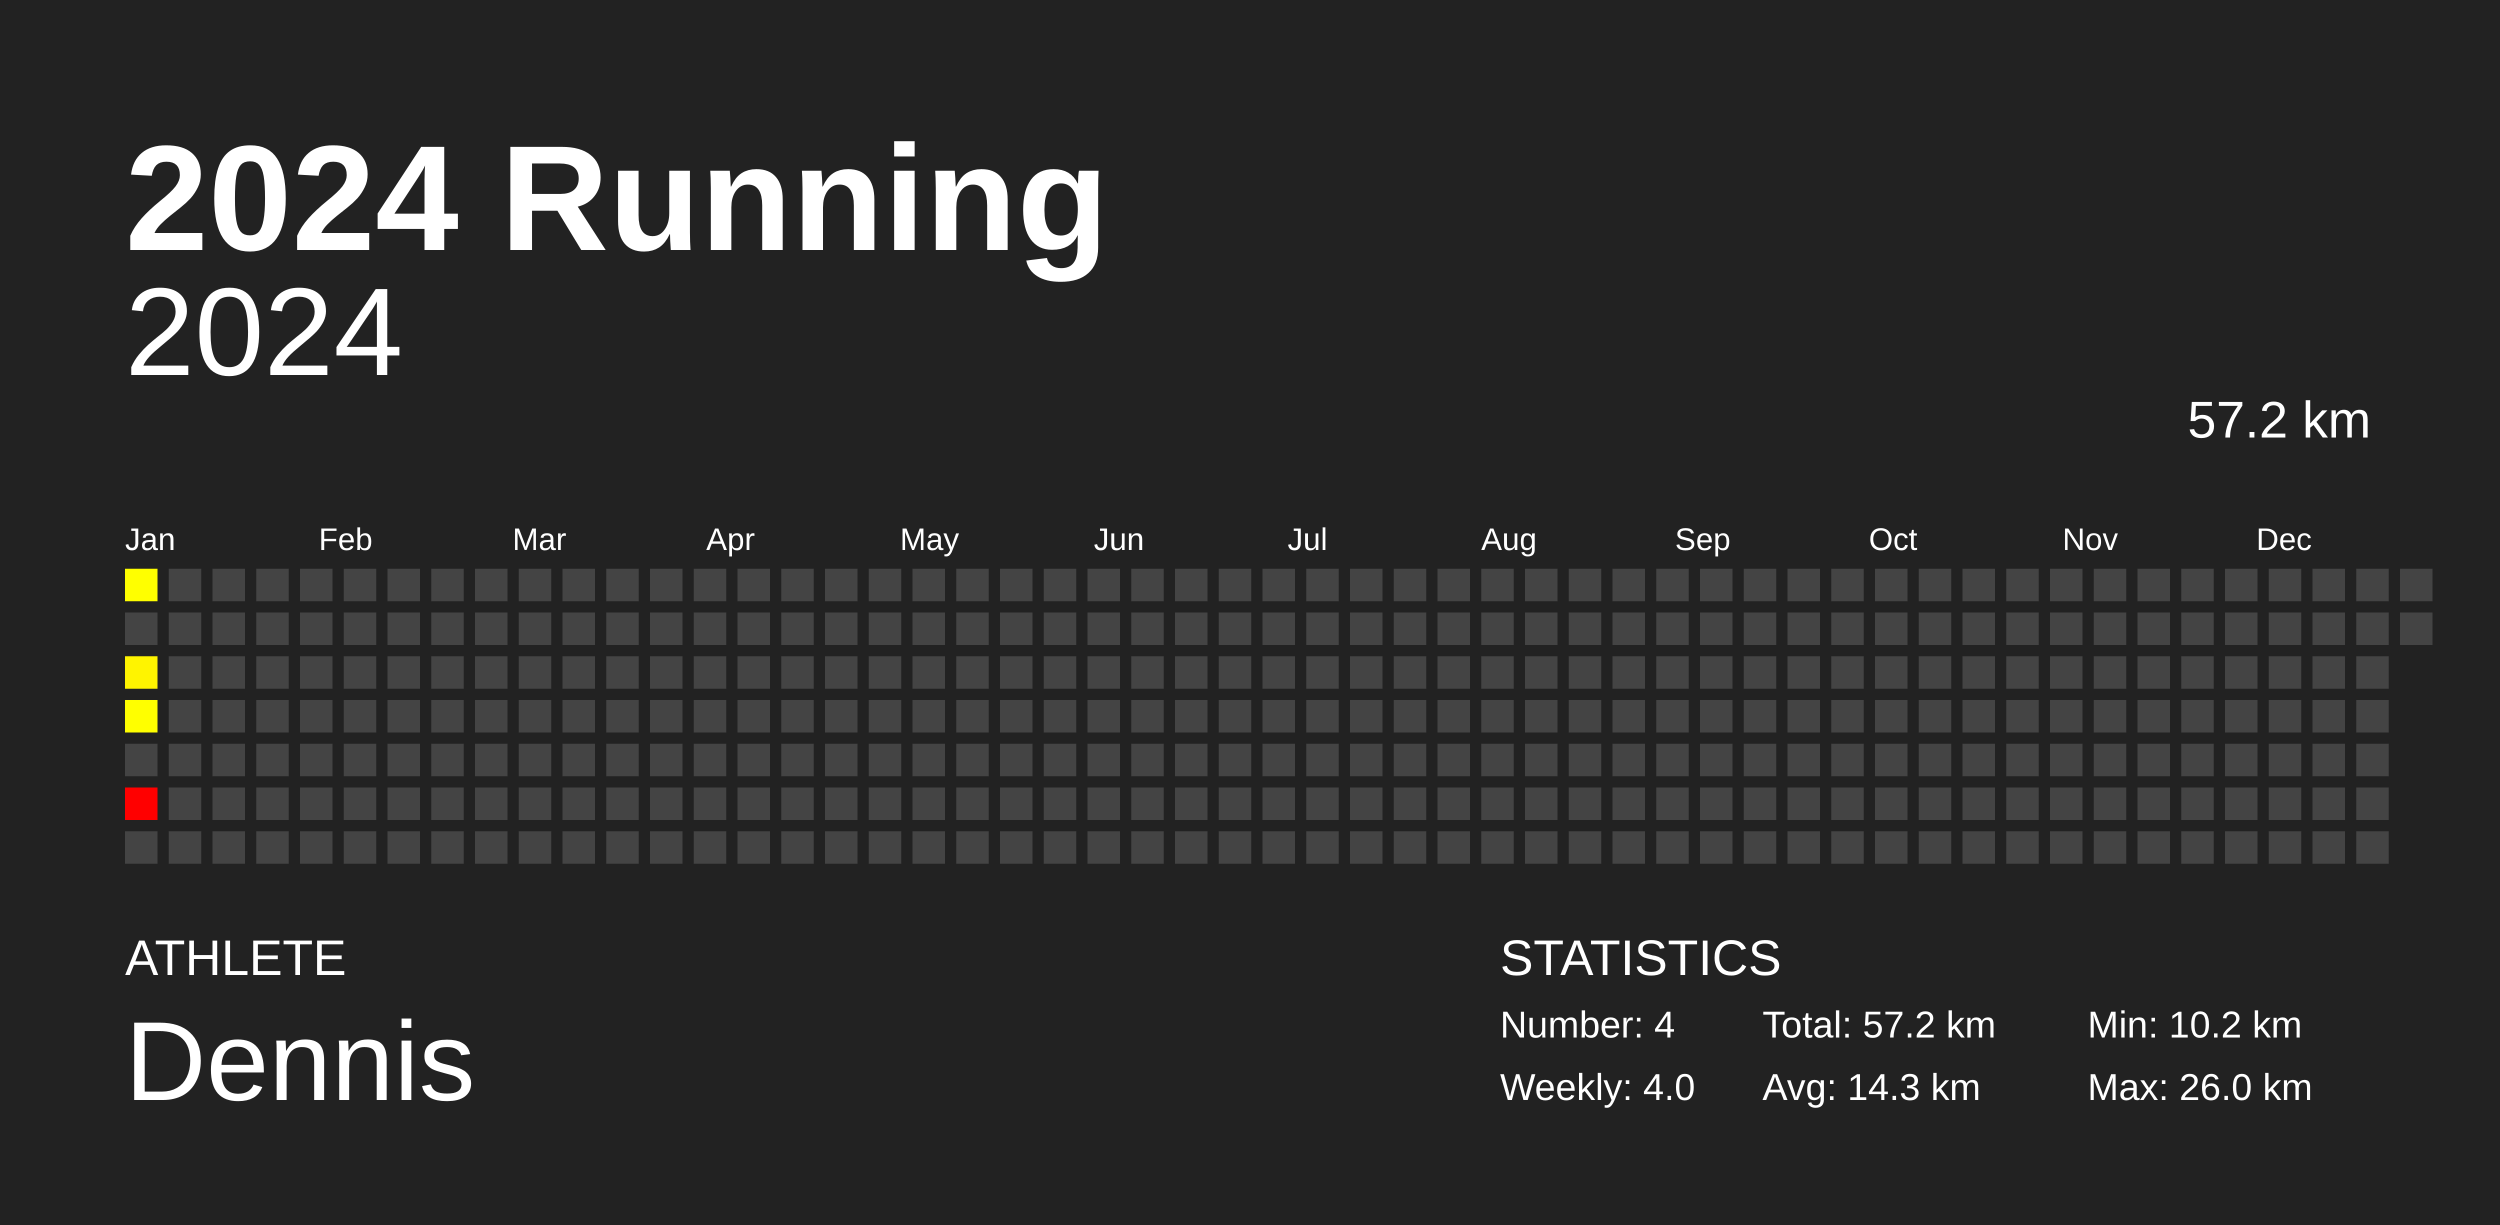
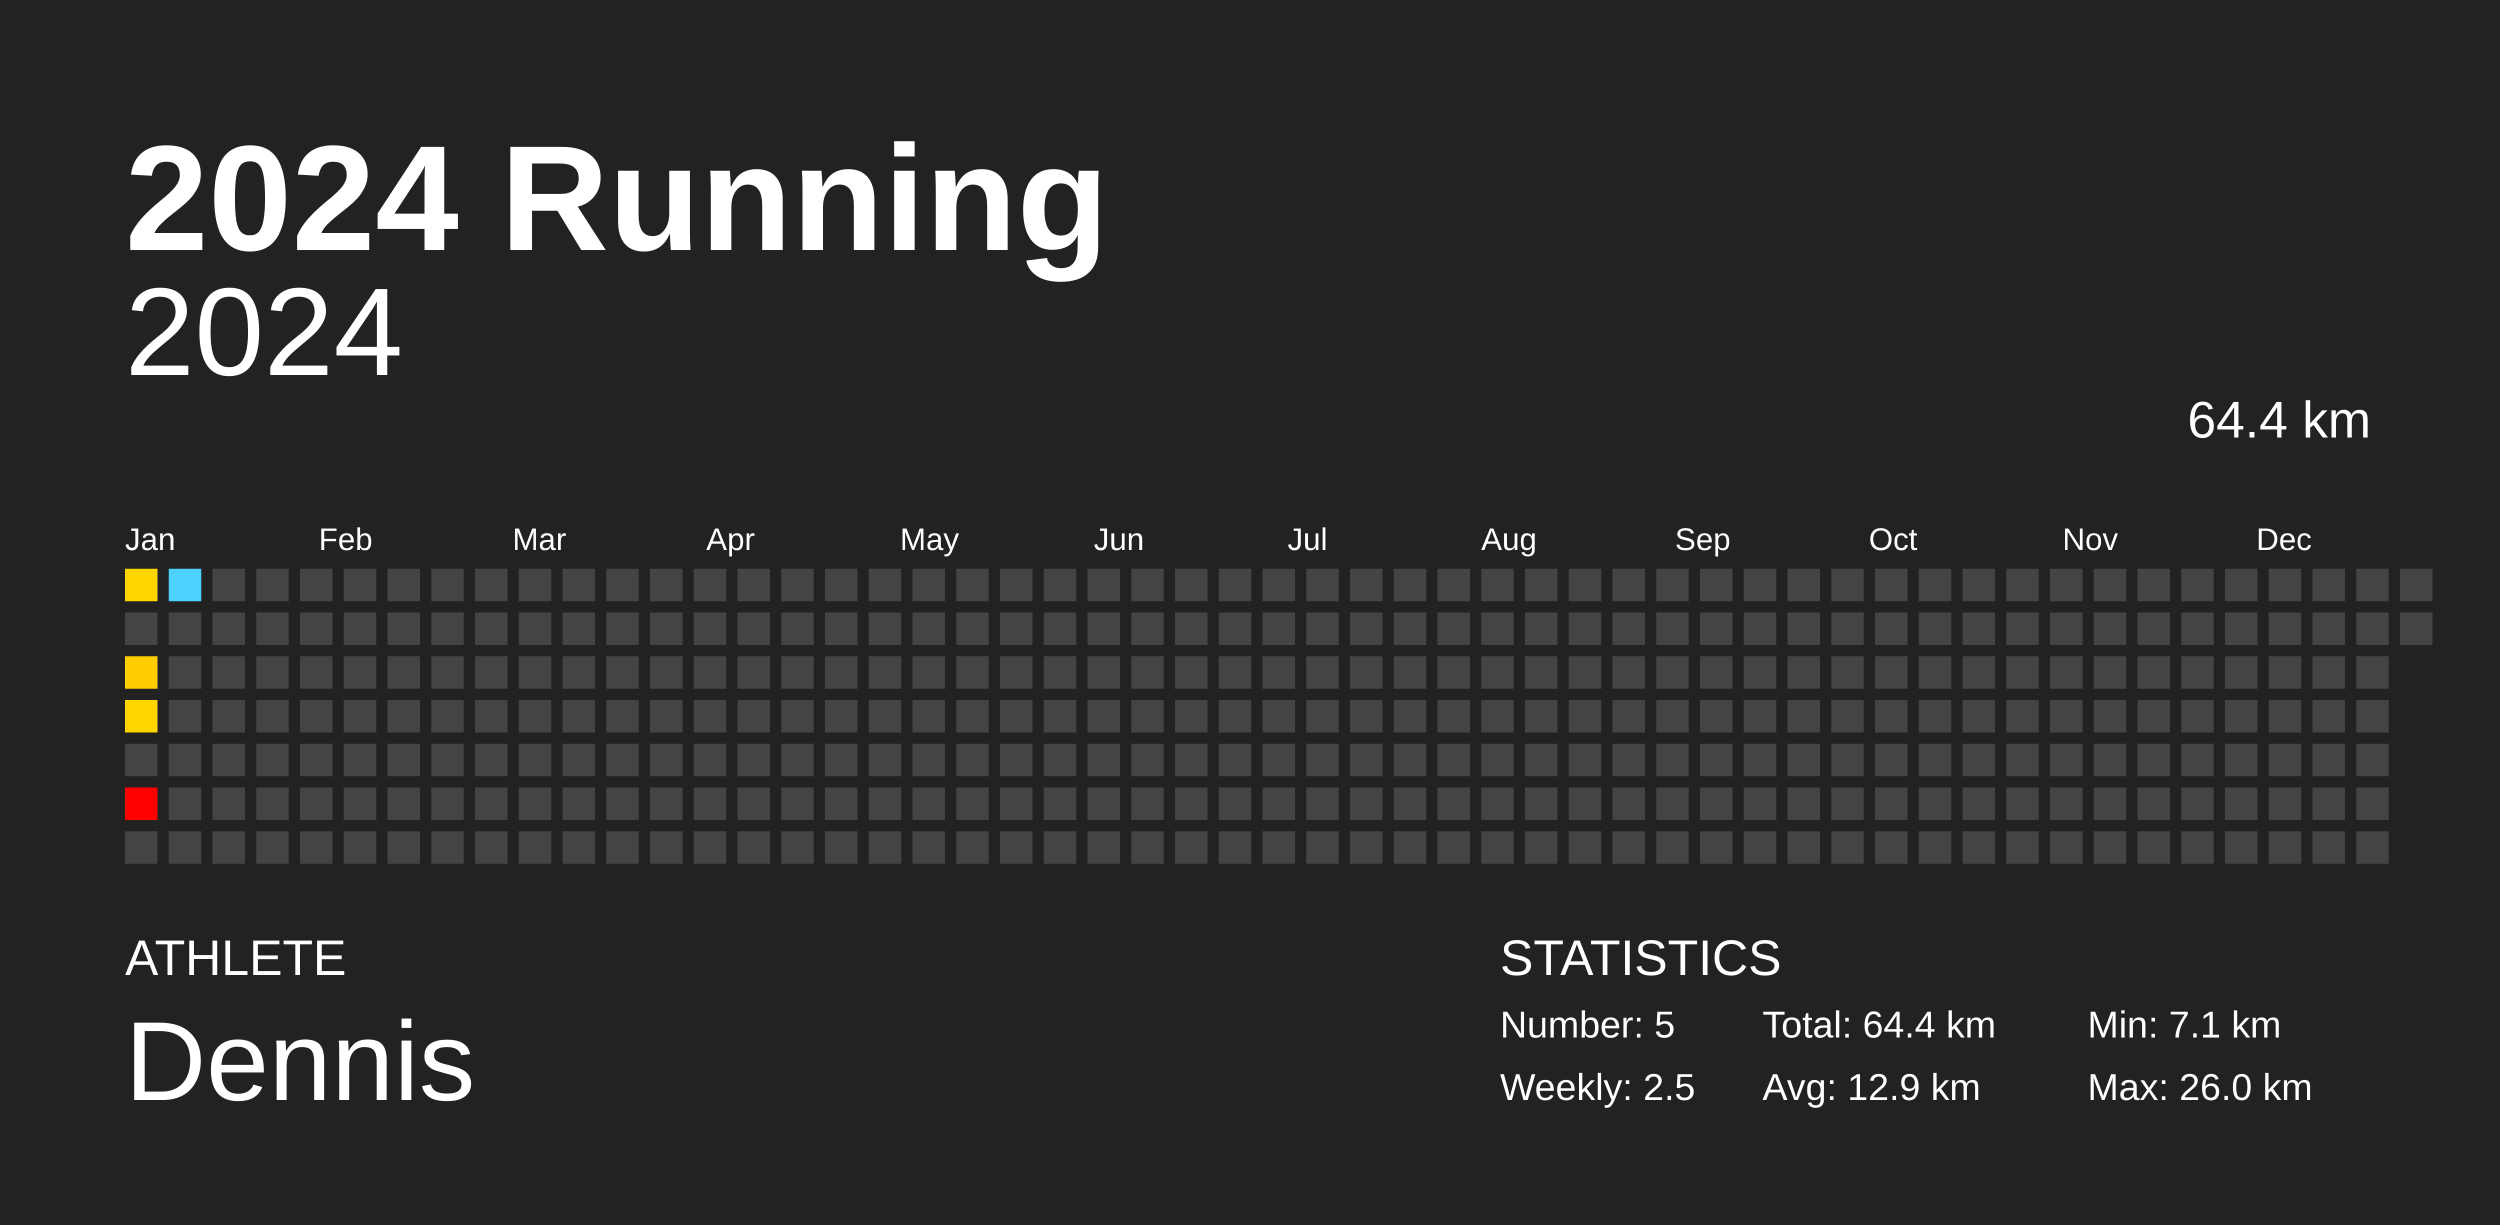
<svg xmlns="http://www.w3.org/2000/svg" baseProfile="full" height="98mm" version="1.1" viewBox="0,0,200,98" width="200mm">
  <defs />
  <rect fill="#222222" height="98" width="200" x="0" y="0" />
  <text fill="#FFFFFF" style="font-size:12px; font-family:Arial; font-weight:bold;" x="10" y="20">2024 Running</text>
  <text fill="#FFFFFF" style="font-size:4px; font-family:Arial" x="10" y="78">ATHLETE</text>
  <text fill="#FFFFFF" style="font-size:9px; font-family:Arial" x="10" y="88">Dennis</text>
  <text fill="#FFFFFF" style="font-size:4px; font-family:Arial" x="120" y="78">STATISTICS</text>
-   <text fill="#FFFFFF" style="font-size:3px; font-family:Arial" x="120" y="83">Number: 4</text>
-   <text fill="#FFFFFF" style="font-size:3px; font-family:Arial" x="120" y="88">Weekly: 4.0</text>
-   <text fill="#FFFFFF" style="font-size:3px; font-family:Arial" x="141" y="83">Total: 57.2 km</text>
-   <text fill="#FFFFFF" style="font-size:3px; font-family:Arial" x="141" y="88">Avg: 14.3 km</text>
-   <text fill="#FFFFFF" style="font-size:3px; font-family:Arial" x="167" y="83">Min: 10.2 km</text>
+   <text fill="#FFFFFF" style="font-size:3px; font-family:Arial" x="120" y="83">Number: 5</text>
+   <text fill="#FFFFFF" style="font-size:3px; font-family:Arial" x="120" y="88">Weekly: 2.5</text>
+   <text fill="#FFFFFF" style="font-size:3px; font-family:Arial" x="141" y="83">Total: 64.4 km</text>
+   <text fill="#FFFFFF" style="font-size:3px; font-family:Arial" x="141" y="88">Avg: 12.9 km</text>
+   <text fill="#FFFFFF" style="font-size:3px; font-family:Arial" x="167" y="83">Min: 7.1 km</text>
  <text fill="#FFFFFF" style="font-size:3px; font-family:Arial" x="167" y="88">Max: 26.0 km</text>
  <text alignment-baseline="hanging" fill="#FFFFFF" style="font-size:10.0px; font-family:Arial;" x="10" y="30">2024</text>
-   <text alignment-baseline="hanging" fill="#FFFFFF" style="font-size:4.125px; font-family:Arial;" x="175" y="35">57.2 km</text>
+   <text alignment-baseline="hanging" fill="#FFFFFF" style="font-size:4.125px; font-family:Arial;" x="175" y="35">64.4 km</text>
  <text fill="#FFFFFF" style="font-size:2.5px; font-family:Arial" x="10.0" y="44">Jan</text>
  <text fill="#FFFFFF" style="font-size:2.5px; font-family:Arial" x="25.5" y="44">Feb</text>
  <text fill="#FFFFFF" style="font-size:2.5px; font-family:Arial" x="41.0" y="44">Mar</text>
  <text fill="#FFFFFF" style="font-size:2.5px; font-family:Arial" x="56.5" y="44">Apr</text>
  <text fill="#FFFFFF" style="font-size:2.5px; font-family:Arial" x="72.0" y="44">May</text>
  <text fill="#FFFFFF" style="font-size:2.5px; font-family:Arial" x="87.5" y="44">Jun</text>
  <text fill="#FFFFFF" style="font-size:2.5px; font-family:Arial" x="103.0" y="44">Jul</text>
  <text fill="#FFFFFF" style="font-size:2.5px; font-family:Arial" x="118.5" y="44">Aug</text>
  <text fill="#FFFFFF" style="font-size:2.5px; font-family:Arial" x="134.0" y="44">Sep</text>
  <text fill="#FFFFFF" style="font-size:2.5px; font-family:Arial" x="149.5" y="44">Oct</text>
  <text fill="#FFFFFF" style="font-size:2.5px; font-family:Arial" x="165.0" y="44">Nov</text>
  <text fill="#FFFFFF" style="font-size:2.5px; font-family:Arial" x="180.5" y="44">Dec</text>
-   <rect fill="#ffff00" height="2.6" width="2.6" x="10.0" y="45.5" />
+   <rect fill="#ffd600" height="2.6" width="2.6" x="10.0" y="45.5" />
  <rect fill="#444444" height="2.6" width="2.6" x="10.0" y="49.0" />
-   <rect fill="#fff400" height="2.6" width="2.6" x="10.0" y="52.5" />
-   <rect fill="#ffff00" height="2.6" width="2.6" x="10.0" y="56.0" />
+   <rect fill="#ffcd00" height="2.6" width="2.6" x="10.0" y="52.5" />
+   <rect fill="#ffd600" height="2.6" width="2.6" x="10.0" y="56.0" />
  <rect fill="#444444" height="2.6" width="2.6" x="10.0" y="59.5" />
  <rect fill="red" height="2.6" width="2.6" x="10.0" y="63.0" />
  <rect fill="#444444" height="2.6" width="2.6" x="10.0" y="66.5" />
-   <rect fill="#444444" height="2.6" width="2.6" x="13.5" y="45.5" />
+   <rect fill="#4dd2ff" height="2.6" width="2.6" x="13.5" y="45.5" />
  <rect fill="#444444" height="2.6" width="2.6" x="13.5" y="49.0" />
  <rect fill="#444444" height="2.6" width="2.6" x="13.5" y="52.5" />
  <rect fill="#444444" height="2.6" width="2.6" x="13.5" y="56.0" />
  <rect fill="#444444" height="2.6" width="2.6" x="13.5" y="59.5" />
  <rect fill="#444444" height="2.6" width="2.6" x="13.5" y="63.0" />
  <rect fill="#444444" height="2.6" width="2.6" x="13.5" y="66.5" />
  <rect fill="#444444" height="2.6" width="2.6" x="17.0" y="45.5" />
  <rect fill="#444444" height="2.6" width="2.6" x="17.0" y="49.0" />
  <rect fill="#444444" height="2.6" width="2.6" x="17.0" y="52.5" />
  <rect fill="#444444" height="2.6" width="2.6" x="17.0" y="56.0" />
  <rect fill="#444444" height="2.6" width="2.6" x="17.0" y="59.5" />
  <rect fill="#444444" height="2.6" width="2.6" x="17.0" y="63.0" />
  <rect fill="#444444" height="2.6" width="2.6" x="17.0" y="66.5" />
  <rect fill="#444444" height="2.6" width="2.6" x="20.5" y="45.5" />
  <rect fill="#444444" height="2.6" width="2.6" x="20.5" y="49.0" />
  <rect fill="#444444" height="2.6" width="2.6" x="20.5" y="52.5" />
  <rect fill="#444444" height="2.6" width="2.6" x="20.5" y="56.0" />
  <rect fill="#444444" height="2.6" width="2.6" x="20.5" y="59.5" />
  <rect fill="#444444" height="2.6" width="2.6" x="20.5" y="63.0" />
  <rect fill="#444444" height="2.6" width="2.6" x="20.5" y="66.5" />
  <rect fill="#444444" height="2.6" width="2.6" x="24.0" y="45.5" />
  <rect fill="#444444" height="2.6" width="2.6" x="24.0" y="49.0" />
  <rect fill="#444444" height="2.6" width="2.6" x="24.0" y="52.5" />
  <rect fill="#444444" height="2.6" width="2.6" x="24.0" y="56.0" />
  <rect fill="#444444" height="2.6" width="2.6" x="24.0" y="59.5" />
  <rect fill="#444444" height="2.6" width="2.6" x="24.0" y="63.0" />
  <rect fill="#444444" height="2.6" width="2.6" x="24.0" y="66.5" />
  <rect fill="#444444" height="2.6" width="2.6" x="27.5" y="45.5" />
  <rect fill="#444444" height="2.6" width="2.6" x="27.5" y="49.0" />
  <rect fill="#444444" height="2.6" width="2.6" x="27.5" y="52.5" />
  <rect fill="#444444" height="2.6" width="2.6" x="27.5" y="56.0" />
  <rect fill="#444444" height="2.6" width="2.6" x="27.5" y="59.5" />
  <rect fill="#444444" height="2.6" width="2.6" x="27.5" y="63.0" />
  <rect fill="#444444" height="2.6" width="2.6" x="27.5" y="66.5" />
  <rect fill="#444444" height="2.6" width="2.6" x="31.0" y="45.5" />
  <rect fill="#444444" height="2.6" width="2.6" x="31.0" y="49.0" />
  <rect fill="#444444" height="2.6" width="2.6" x="31.0" y="52.5" />
  <rect fill="#444444" height="2.6" width="2.6" x="31.0" y="56.0" />
  <rect fill="#444444" height="2.6" width="2.6" x="31.0" y="59.5" />
  <rect fill="#444444" height="2.6" width="2.6" x="31.0" y="63.0" />
  <rect fill="#444444" height="2.6" width="2.6" x="31.0" y="66.5" />
  <rect fill="#444444" height="2.6" width="2.6" x="34.5" y="45.5" />
  <rect fill="#444444" height="2.6" width="2.6" x="34.5" y="49.0" />
  <rect fill="#444444" height="2.6" width="2.6" x="34.5" y="52.5" />
  <rect fill="#444444" height="2.6" width="2.6" x="34.5" y="56.0" />
  <rect fill="#444444" height="2.6" width="2.6" x="34.5" y="59.5" />
  <rect fill="#444444" height="2.6" width="2.6" x="34.5" y="63.0" />
  <rect fill="#444444" height="2.6" width="2.6" x="34.5" y="66.5" />
  <rect fill="#444444" height="2.6" width="2.6" x="38.0" y="45.5" />
  <rect fill="#444444" height="2.6" width="2.6" x="38.0" y="49.0" />
  <rect fill="#444444" height="2.6" width="2.6" x="38.0" y="52.5" />
  <rect fill="#444444" height="2.6" width="2.6" x="38.0" y="56.0" />
  <rect fill="#444444" height="2.6" width="2.6" x="38.0" y="59.5" />
  <rect fill="#444444" height="2.6" width="2.6" x="38.0" y="63.0" />
  <rect fill="#444444" height="2.6" width="2.6" x="38.0" y="66.5" />
  <rect fill="#444444" height="2.6" width="2.6" x="41.5" y="45.5" />
  <rect fill="#444444" height="2.6" width="2.6" x="41.5" y="49.0" />
  <rect fill="#444444" height="2.6" width="2.6" x="41.5" y="52.5" />
  <rect fill="#444444" height="2.6" width="2.6" x="41.5" y="56.0" />
  <rect fill="#444444" height="2.6" width="2.6" x="41.5" y="59.5" />
  <rect fill="#444444" height="2.6" width="2.6" x="41.5" y="63.0" />
  <rect fill="#444444" height="2.6" width="2.6" x="41.5" y="66.5" />
  <rect fill="#444444" height="2.6" width="2.6" x="45.0" y="45.5" />
  <rect fill="#444444" height="2.6" width="2.6" x="45.0" y="49.0" />
  <rect fill="#444444" height="2.6" width="2.6" x="45.0" y="52.5" />
  <rect fill="#444444" height="2.6" width="2.6" x="45.0" y="56.0" />
  <rect fill="#444444" height="2.6" width="2.6" x="45.0" y="59.5" />
  <rect fill="#444444" height="2.6" width="2.6" x="45.0" y="63.0" />
  <rect fill="#444444" height="2.6" width="2.6" x="45.0" y="66.5" />
  <rect fill="#444444" height="2.6" width="2.6" x="48.5" y="45.5" />
  <rect fill="#444444" height="2.6" width="2.6" x="48.5" y="49.0" />
  <rect fill="#444444" height="2.6" width="2.6" x="48.5" y="52.5" />
  <rect fill="#444444" height="2.6" width="2.6" x="48.5" y="56.0" />
  <rect fill="#444444" height="2.6" width="2.6" x="48.5" y="59.5" />
  <rect fill="#444444" height="2.6" width="2.6" x="48.5" y="63.0" />
  <rect fill="#444444" height="2.6" width="2.6" x="48.5" y="66.5" />
  <rect fill="#444444" height="2.6" width="2.6" x="52.0" y="45.5" />
  <rect fill="#444444" height="2.6" width="2.6" x="52.0" y="49.0" />
  <rect fill="#444444" height="2.6" width="2.6" x="52.0" y="52.5" />
  <rect fill="#444444" height="2.6" width="2.6" x="52.0" y="56.0" />
  <rect fill="#444444" height="2.6" width="2.6" x="52.0" y="59.5" />
  <rect fill="#444444" height="2.6" width="2.6" x="52.0" y="63.0" />
  <rect fill="#444444" height="2.6" width="2.6" x="52.0" y="66.5" />
  <rect fill="#444444" height="2.6" width="2.6" x="55.5" y="45.5" />
  <rect fill="#444444" height="2.6" width="2.6" x="55.5" y="49.0" />
  <rect fill="#444444" height="2.6" width="2.6" x="55.5" y="52.5" />
  <rect fill="#444444" height="2.6" width="2.6" x="55.5" y="56.0" />
  <rect fill="#444444" height="2.6" width="2.6" x="55.5" y="59.5" />
  <rect fill="#444444" height="2.6" width="2.6" x="55.5" y="63.0" />
  <rect fill="#444444" height="2.6" width="2.6" x="55.5" y="66.5" />
  <rect fill="#444444" height="2.6" width="2.6" x="59.0" y="45.5" />
  <rect fill="#444444" height="2.6" width="2.6" x="59.0" y="49.0" />
  <rect fill="#444444" height="2.6" width="2.6" x="59.0" y="52.5" />
  <rect fill="#444444" height="2.6" width="2.6" x="59.0" y="56.0" />
  <rect fill="#444444" height="2.6" width="2.6" x="59.0" y="59.5" />
  <rect fill="#444444" height="2.6" width="2.6" x="59.0" y="63.0" />
  <rect fill="#444444" height="2.6" width="2.6" x="59.0" y="66.5" />
  <rect fill="#444444" height="2.6" width="2.6" x="62.5" y="45.5" />
  <rect fill="#444444" height="2.6" width="2.6" x="62.5" y="49.0" />
  <rect fill="#444444" height="2.6" width="2.6" x="62.5" y="52.5" />
  <rect fill="#444444" height="2.6" width="2.6" x="62.5" y="56.0" />
  <rect fill="#444444" height="2.6" width="2.6" x="62.5" y="59.5" />
  <rect fill="#444444" height="2.6" width="2.6" x="62.5" y="63.0" />
  <rect fill="#444444" height="2.6" width="2.6" x="62.5" y="66.5" />
  <rect fill="#444444" height="2.6" width="2.6" x="66.0" y="45.5" />
  <rect fill="#444444" height="2.6" width="2.6" x="66.0" y="49.0" />
  <rect fill="#444444" height="2.6" width="2.6" x="66.0" y="52.5" />
  <rect fill="#444444" height="2.6" width="2.6" x="66.0" y="56.0" />
  <rect fill="#444444" height="2.6" width="2.6" x="66.0" y="59.5" />
  <rect fill="#444444" height="2.6" width="2.6" x="66.0" y="63.0" />
  <rect fill="#444444" height="2.6" width="2.6" x="66.0" y="66.5" />
  <rect fill="#444444" height="2.6" width="2.6" x="69.5" y="45.5" />
  <rect fill="#444444" height="2.6" width="2.6" x="69.5" y="49.0" />
  <rect fill="#444444" height="2.6" width="2.6" x="69.5" y="52.5" />
  <rect fill="#444444" height="2.6" width="2.6" x="69.5" y="56.0" />
  <rect fill="#444444" height="2.6" width="2.6" x="69.5" y="59.5" />
  <rect fill="#444444" height="2.6" width="2.6" x="69.5" y="63.0" />
  <rect fill="#444444" height="2.6" width="2.6" x="69.5" y="66.5" />
  <rect fill="#444444" height="2.6" width="2.6" x="73.0" y="45.5" />
  <rect fill="#444444" height="2.6" width="2.6" x="73.0" y="49.0" />
  <rect fill="#444444" height="2.6" width="2.6" x="73.0" y="52.5" />
  <rect fill="#444444" height="2.6" width="2.6" x="73.0" y="56.0" />
  <rect fill="#444444" height="2.6" width="2.6" x="73.0" y="59.5" />
  <rect fill="#444444" height="2.6" width="2.6" x="73.0" y="63.0" />
  <rect fill="#444444" height="2.6" width="2.6" x="73.0" y="66.5" />
  <rect fill="#444444" height="2.6" width="2.6" x="76.5" y="45.5" />
  <rect fill="#444444" height="2.6" width="2.6" x="76.5" y="49.0" />
  <rect fill="#444444" height="2.6" width="2.6" x="76.5" y="52.5" />
  <rect fill="#444444" height="2.6" width="2.6" x="76.5" y="56.0" />
  <rect fill="#444444" height="2.6" width="2.6" x="76.5" y="59.5" />
  <rect fill="#444444" height="2.6" width="2.6" x="76.5" y="63.0" />
  <rect fill="#444444" height="2.6" width="2.6" x="76.5" y="66.5" />
  <rect fill="#444444" height="2.6" width="2.6" x="80.0" y="45.5" />
  <rect fill="#444444" height="2.6" width="2.6" x="80.0" y="49.0" />
  <rect fill="#444444" height="2.6" width="2.6" x="80.0" y="52.5" />
  <rect fill="#444444" height="2.6" width="2.6" x="80.0" y="56.0" />
  <rect fill="#444444" height="2.6" width="2.6" x="80.0" y="59.5" />
  <rect fill="#444444" height="2.6" width="2.6" x="80.0" y="63.0" />
  <rect fill="#444444" height="2.6" width="2.6" x="80.0" y="66.5" />
  <rect fill="#444444" height="2.6" width="2.6" x="83.5" y="45.5" />
  <rect fill="#444444" height="2.6" width="2.6" x="83.5" y="49.0" />
  <rect fill="#444444" height="2.6" width="2.6" x="83.5" y="52.5" />
  <rect fill="#444444" height="2.6" width="2.6" x="83.5" y="56.0" />
  <rect fill="#444444" height="2.6" width="2.6" x="83.5" y="59.5" />
  <rect fill="#444444" height="2.6" width="2.6" x="83.5" y="63.0" />
  <rect fill="#444444" height="2.6" width="2.6" x="83.5" y="66.5" />
  <rect fill="#444444" height="2.6" width="2.6" x="87.0" y="45.5" />
  <rect fill="#444444" height="2.6" width="2.6" x="87.0" y="49.0" />
  <rect fill="#444444" height="2.6" width="2.6" x="87.0" y="52.5" />
  <rect fill="#444444" height="2.6" width="2.6" x="87.0" y="56.0" />
  <rect fill="#444444" height="2.6" width="2.6" x="87.0" y="59.5" />
  <rect fill="#444444" height="2.6" width="2.6" x="87.0" y="63.0" />
  <rect fill="#444444" height="2.6" width="2.6" x="87.0" y="66.5" />
  <rect fill="#444444" height="2.6" width="2.6" x="90.5" y="45.5" />
  <rect fill="#444444" height="2.6" width="2.6" x="90.5" y="49.0" />
  <rect fill="#444444" height="2.6" width="2.6" x="90.5" y="52.5" />
  <rect fill="#444444" height="2.6" width="2.6" x="90.5" y="56.0" />
  <rect fill="#444444" height="2.6" width="2.6" x="90.5" y="59.5" />
  <rect fill="#444444" height="2.6" width="2.6" x="90.5" y="63.0" />
  <rect fill="#444444" height="2.6" width="2.6" x="90.5" y="66.5" />
  <rect fill="#444444" height="2.6" width="2.6" x="94.0" y="45.5" />
  <rect fill="#444444" height="2.6" width="2.6" x="94.0" y="49.0" />
  <rect fill="#444444" height="2.6" width="2.6" x="94.0" y="52.5" />
  <rect fill="#444444" height="2.6" width="2.6" x="94.0" y="56.0" />
  <rect fill="#444444" height="2.6" width="2.6" x="94.0" y="59.5" />
  <rect fill="#444444" height="2.6" width="2.6" x="94.0" y="63.0" />
  <rect fill="#444444" height="2.6" width="2.6" x="94.0" y="66.5" />
  <rect fill="#444444" height="2.6" width="2.6" x="97.5" y="45.5" />
  <rect fill="#444444" height="2.6" width="2.6" x="97.5" y="49.0" />
  <rect fill="#444444" height="2.6" width="2.6" x="97.5" y="52.5" />
  <rect fill="#444444" height="2.6" width="2.6" x="97.5" y="56.0" />
  <rect fill="#444444" height="2.6" width="2.6" x="97.5" y="59.5" />
  <rect fill="#444444" height="2.6" width="2.6" x="97.5" y="63.0" />
  <rect fill="#444444" height="2.6" width="2.6" x="97.5" y="66.5" />
  <rect fill="#444444" height="2.6" width="2.6" x="101.0" y="45.5" />
  <rect fill="#444444" height="2.6" width="2.6" x="101.0" y="49.0" />
  <rect fill="#444444" height="2.6" width="2.6" x="101.0" y="52.5" />
  <rect fill="#444444" height="2.6" width="2.6" x="101.0" y="56.0" />
  <rect fill="#444444" height="2.6" width="2.6" x="101.0" y="59.5" />
  <rect fill="#444444" height="2.6" width="2.6" x="101.0" y="63.0" />
  <rect fill="#444444" height="2.6" width="2.6" x="101.0" y="66.5" />
  <rect fill="#444444" height="2.6" width="2.6" x="104.5" y="45.5" />
  <rect fill="#444444" height="2.6" width="2.6" x="104.5" y="49.0" />
  <rect fill="#444444" height="2.6" width="2.6" x="104.5" y="52.5" />
  <rect fill="#444444" height="2.6" width="2.6" x="104.5" y="56.0" />
  <rect fill="#444444" height="2.6" width="2.6" x="104.5" y="59.5" />
  <rect fill="#444444" height="2.6" width="2.6" x="104.5" y="63.0" />
  <rect fill="#444444" height="2.6" width="2.6" x="104.5" y="66.5" />
  <rect fill="#444444" height="2.6" width="2.6" x="108.0" y="45.5" />
  <rect fill="#444444" height="2.6" width="2.6" x="108.0" y="49.0" />
  <rect fill="#444444" height="2.6" width="2.6" x="108.0" y="52.5" />
  <rect fill="#444444" height="2.6" width="2.6" x="108.0" y="56.0" />
  <rect fill="#444444" height="2.6" width="2.6" x="108.0" y="59.5" />
  <rect fill="#444444" height="2.6" width="2.6" x="108.0" y="63.0" />
  <rect fill="#444444" height="2.6" width="2.6" x="108.0" y="66.5" />
  <rect fill="#444444" height="2.6" width="2.6" x="111.5" y="45.5" />
  <rect fill="#444444" height="2.6" width="2.6" x="111.5" y="49.0" />
  <rect fill="#444444" height="2.6" width="2.6" x="111.5" y="52.5" />
  <rect fill="#444444" height="2.6" width="2.6" x="111.5" y="56.0" />
  <rect fill="#444444" height="2.6" width="2.6" x="111.5" y="59.5" />
  <rect fill="#444444" height="2.6" width="2.6" x="111.5" y="63.0" />
  <rect fill="#444444" height="2.6" width="2.6" x="111.5" y="66.5" />
  <rect fill="#444444" height="2.6" width="2.6" x="115.0" y="45.5" />
  <rect fill="#444444" height="2.6" width="2.6" x="115.0" y="49.0" />
  <rect fill="#444444" height="2.6" width="2.6" x="115.0" y="52.5" />
  <rect fill="#444444" height="2.6" width="2.6" x="115.0" y="56.0" />
  <rect fill="#444444" height="2.6" width="2.6" x="115.0" y="59.5" />
  <rect fill="#444444" height="2.6" width="2.6" x="115.0" y="63.0" />
  <rect fill="#444444" height="2.6" width="2.6" x="115.0" y="66.5" />
  <rect fill="#444444" height="2.6" width="2.6" x="118.5" y="45.5" />
  <rect fill="#444444" height="2.6" width="2.6" x="118.5" y="49.0" />
  <rect fill="#444444" height="2.6" width="2.6" x="118.5" y="52.5" />
  <rect fill="#444444" height="2.6" width="2.6" x="118.5" y="56.0" />
  <rect fill="#444444" height="2.6" width="2.6" x="118.5" y="59.5" />
  <rect fill="#444444" height="2.6" width="2.6" x="118.5" y="63.0" />
  <rect fill="#444444" height="2.6" width="2.6" x="118.5" y="66.5" />
  <rect fill="#444444" height="2.6" width="2.6" x="122.0" y="45.5" />
  <rect fill="#444444" height="2.6" width="2.6" x="122.0" y="49.0" />
  <rect fill="#444444" height="2.6" width="2.6" x="122.0" y="52.5" />
  <rect fill="#444444" height="2.6" width="2.6" x="122.0" y="56.0" />
  <rect fill="#444444" height="2.6" width="2.6" x="122.0" y="59.5" />
  <rect fill="#444444" height="2.6" width="2.6" x="122.0" y="63.0" />
  <rect fill="#444444" height="2.6" width="2.6" x="122.0" y="66.5" />
  <rect fill="#444444" height="2.6" width="2.6" x="125.5" y="45.5" />
  <rect fill="#444444" height="2.6" width="2.6" x="125.5" y="49.0" />
  <rect fill="#444444" height="2.6" width="2.6" x="125.5" y="52.5" />
  <rect fill="#444444" height="2.6" width="2.6" x="125.5" y="56.0" />
  <rect fill="#444444" height="2.6" width="2.6" x="125.5" y="59.5" />
  <rect fill="#444444" height="2.6" width="2.6" x="125.5" y="63.0" />
  <rect fill="#444444" height="2.6" width="2.6" x="125.5" y="66.5" />
  <rect fill="#444444" height="2.6" width="2.6" x="129.0" y="45.5" />
  <rect fill="#444444" height="2.6" width="2.6" x="129.0" y="49.0" />
  <rect fill="#444444" height="2.6" width="2.6" x="129.0" y="52.5" />
  <rect fill="#444444" height="2.6" width="2.6" x="129.0" y="56.0" />
  <rect fill="#444444" height="2.6" width="2.6" x="129.0" y="59.5" />
  <rect fill="#444444" height="2.6" width="2.6" x="129.0" y="63.0" />
  <rect fill="#444444" height="2.6" width="2.6" x="129.0" y="66.5" />
  <rect fill="#444444" height="2.6" width="2.6" x="132.5" y="45.5" />
  <rect fill="#444444" height="2.6" width="2.6" x="132.5" y="49.0" />
  <rect fill="#444444" height="2.6" width="2.6" x="132.5" y="52.5" />
  <rect fill="#444444" height="2.6" width="2.6" x="132.5" y="56.0" />
  <rect fill="#444444" height="2.6" width="2.6" x="132.5" y="59.5" />
  <rect fill="#444444" height="2.6" width="2.6" x="132.5" y="63.0" />
  <rect fill="#444444" height="2.6" width="2.6" x="132.5" y="66.5" />
  <rect fill="#444444" height="2.6" width="2.6" x="136.0" y="45.5" />
  <rect fill="#444444" height="2.6" width="2.6" x="136.0" y="49.0" />
  <rect fill="#444444" height="2.6" width="2.6" x="136.0" y="52.5" />
  <rect fill="#444444" height="2.6" width="2.6" x="136.0" y="56.0" />
  <rect fill="#444444" height="2.6" width="2.6" x="136.0" y="59.5" />
  <rect fill="#444444" height="2.6" width="2.6" x="136.0" y="63.0" />
  <rect fill="#444444" height="2.6" width="2.6" x="136.0" y="66.5" />
  <rect fill="#444444" height="2.6" width="2.6" x="139.5" y="45.5" />
  <rect fill="#444444" height="2.6" width="2.6" x="139.5" y="49.0" />
  <rect fill="#444444" height="2.6" width="2.6" x="139.5" y="52.5" />
  <rect fill="#444444" height="2.6" width="2.6" x="139.5" y="56.0" />
  <rect fill="#444444" height="2.6" width="2.6" x="139.5" y="59.5" />
  <rect fill="#444444" height="2.6" width="2.6" x="139.5" y="63.0" />
  <rect fill="#444444" height="2.6" width="2.6" x="139.5" y="66.5" />
  <rect fill="#444444" height="2.6" width="2.6" x="143.0" y="45.5" />
  <rect fill="#444444" height="2.6" width="2.6" x="143.0" y="49.0" />
  <rect fill="#444444" height="2.6" width="2.6" x="143.0" y="52.5" />
  <rect fill="#444444" height="2.6" width="2.6" x="143.0" y="56.0" />
  <rect fill="#444444" height="2.6" width="2.6" x="143.0" y="59.5" />
  <rect fill="#444444" height="2.6" width="2.6" x="143.0" y="63.0" />
  <rect fill="#444444" height="2.6" width="2.6" x="143.0" y="66.5" />
  <rect fill="#444444" height="2.6" width="2.6" x="146.5" y="45.5" />
  <rect fill="#444444" height="2.6" width="2.6" x="146.5" y="49.0" />
  <rect fill="#444444" height="2.6" width="2.6" x="146.5" y="52.5" />
  <rect fill="#444444" height="2.6" width="2.6" x="146.5" y="56.0" />
  <rect fill="#444444" height="2.6" width="2.6" x="146.5" y="59.5" />
  <rect fill="#444444" height="2.6" width="2.6" x="146.5" y="63.0" />
  <rect fill="#444444" height="2.6" width="2.6" x="146.5" y="66.5" />
  <rect fill="#444444" height="2.6" width="2.6" x="150.0" y="45.5" />
  <rect fill="#444444" height="2.6" width="2.6" x="150.0" y="49.0" />
  <rect fill="#444444" height="2.6" width="2.6" x="150.0" y="52.5" />
  <rect fill="#444444" height="2.6" width="2.6" x="150.0" y="56.0" />
  <rect fill="#444444" height="2.6" width="2.6" x="150.0" y="59.5" />
  <rect fill="#444444" height="2.6" width="2.6" x="150.0" y="63.0" />
  <rect fill="#444444" height="2.6" width="2.6" x="150.0" y="66.5" />
  <rect fill="#444444" height="2.6" width="2.6" x="153.5" y="45.5" />
  <rect fill="#444444" height="2.6" width="2.6" x="153.5" y="49.0" />
  <rect fill="#444444" height="2.6" width="2.6" x="153.5" y="52.5" />
  <rect fill="#444444" height="2.6" width="2.6" x="153.5" y="56.0" />
  <rect fill="#444444" height="2.6" width="2.6" x="153.5" y="59.5" />
  <rect fill="#444444" height="2.6" width="2.6" x="153.5" y="63.0" />
  <rect fill="#444444" height="2.6" width="2.6" x="153.5" y="66.5" />
  <rect fill="#444444" height="2.6" width="2.6" x="157.0" y="45.5" />
  <rect fill="#444444" height="2.6" width="2.6" x="157.0" y="49.0" />
  <rect fill="#444444" height="2.6" width="2.6" x="157.0" y="52.5" />
  <rect fill="#444444" height="2.6" width="2.6" x="157.0" y="56.0" />
  <rect fill="#444444" height="2.6" width="2.6" x="157.0" y="59.5" />
  <rect fill="#444444" height="2.6" width="2.6" x="157.0" y="63.0" />
  <rect fill="#444444" height="2.6" width="2.6" x="157.0" y="66.5" />
  <rect fill="#444444" height="2.6" width="2.6" x="160.5" y="45.5" />
  <rect fill="#444444" height="2.6" width="2.6" x="160.5" y="49.0" />
  <rect fill="#444444" height="2.6" width="2.6" x="160.5" y="52.5" />
  <rect fill="#444444" height="2.6" width="2.6" x="160.5" y="56.0" />
  <rect fill="#444444" height="2.6" width="2.6" x="160.5" y="59.5" />
  <rect fill="#444444" height="2.6" width="2.6" x="160.5" y="63.0" />
  <rect fill="#444444" height="2.6" width="2.6" x="160.5" y="66.5" />
  <rect fill="#444444" height="2.6" width="2.6" x="164.0" y="45.5" />
  <rect fill="#444444" height="2.6" width="2.6" x="164.0" y="49.0" />
  <rect fill="#444444" height="2.6" width="2.6" x="164.0" y="52.5" />
  <rect fill="#444444" height="2.6" width="2.6" x="164.0" y="56.0" />
  <rect fill="#444444" height="2.6" width="2.6" x="164.0" y="59.5" />
  <rect fill="#444444" height="2.6" width="2.6" x="164.0" y="63.0" />
  <rect fill="#444444" height="2.6" width="2.6" x="164.0" y="66.5" />
  <rect fill="#444444" height="2.6" width="2.6" x="167.5" y="45.5" />
  <rect fill="#444444" height="2.6" width="2.6" x="167.5" y="49.0" />
  <rect fill="#444444" height="2.6" width="2.6" x="167.5" y="52.5" />
  <rect fill="#444444" height="2.6" width="2.6" x="167.5" y="56.0" />
  <rect fill="#444444" height="2.6" width="2.6" x="167.5" y="59.5" />
  <rect fill="#444444" height="2.6" width="2.6" x="167.5" y="63.0" />
  <rect fill="#444444" height="2.6" width="2.6" x="167.5" y="66.5" />
  <rect fill="#444444" height="2.6" width="2.6" x="171.0" y="45.5" />
  <rect fill="#444444" height="2.6" width="2.6" x="171.0" y="49.0" />
  <rect fill="#444444" height="2.6" width="2.6" x="171.0" y="52.5" />
  <rect fill="#444444" height="2.6" width="2.6" x="171.0" y="56.0" />
  <rect fill="#444444" height="2.6" width="2.6" x="171.0" y="59.5" />
  <rect fill="#444444" height="2.6" width="2.6" x="171.0" y="63.0" />
  <rect fill="#444444" height="2.6" width="2.6" x="171.0" y="66.5" />
  <rect fill="#444444" height="2.6" width="2.6" x="174.5" y="45.5" />
  <rect fill="#444444" height="2.6" width="2.6" x="174.5" y="49.0" />
  <rect fill="#444444" height="2.6" width="2.6" x="174.5" y="52.5" />
  <rect fill="#444444" height="2.6" width="2.6" x="174.5" y="56.0" />
  <rect fill="#444444" height="2.6" width="2.6" x="174.5" y="59.5" />
  <rect fill="#444444" height="2.6" width="2.6" x="174.5" y="63.0" />
  <rect fill="#444444" height="2.6" width="2.6" x="174.5" y="66.5" />
  <rect fill="#444444" height="2.6" width="2.6" x="178.0" y="45.5" />
  <rect fill="#444444" height="2.6" width="2.6" x="178.0" y="49.0" />
  <rect fill="#444444" height="2.6" width="2.6" x="178.0" y="52.5" />
  <rect fill="#444444" height="2.6" width="2.6" x="178.0" y="56.0" />
  <rect fill="#444444" height="2.6" width="2.6" x="178.0" y="59.5" />
  <rect fill="#444444" height="2.6" width="2.6" x="178.0" y="63.0" />
  <rect fill="#444444" height="2.6" width="2.6" x="178.0" y="66.5" />
  <rect fill="#444444" height="2.6" width="2.6" x="181.5" y="45.5" />
  <rect fill="#444444" height="2.6" width="2.6" x="181.5" y="49.0" />
  <rect fill="#444444" height="2.6" width="2.6" x="181.5" y="52.5" />
  <rect fill="#444444" height="2.6" width="2.6" x="181.5" y="56.0" />
  <rect fill="#444444" height="2.6" width="2.6" x="181.5" y="59.5" />
  <rect fill="#444444" height="2.6" width="2.6" x="181.5" y="63.0" />
  <rect fill="#444444" height="2.6" width="2.6" x="181.5" y="66.5" />
  <rect fill="#444444" height="2.6" width="2.6" x="185.0" y="45.5" />
  <rect fill="#444444" height="2.6" width="2.6" x="185.0" y="49.0" />
  <rect fill="#444444" height="2.6" width="2.6" x="185.0" y="52.5" />
  <rect fill="#444444" height="2.6" width="2.6" x="185.0" y="56.0" />
  <rect fill="#444444" height="2.6" width="2.6" x="185.0" y="59.5" />
  <rect fill="#444444" height="2.6" width="2.6" x="185.0" y="63.0" />
  <rect fill="#444444" height="2.6" width="2.6" x="185.0" y="66.5" />
  <rect fill="#444444" height="2.6" width="2.6" x="188.5" y="45.5" />
  <rect fill="#444444" height="2.6" width="2.6" x="188.5" y="49.0" />
  <rect fill="#444444" height="2.6" width="2.6" x="188.5" y="52.5" />
  <rect fill="#444444" height="2.6" width="2.6" x="188.5" y="56.0" />
  <rect fill="#444444" height="2.6" width="2.6" x="188.5" y="59.5" />
  <rect fill="#444444" height="2.6" width="2.6" x="188.5" y="63.0" />
  <rect fill="#444444" height="2.6" width="2.6" x="188.5" y="66.5" />
  <rect fill="#444444" height="2.6" width="2.6" x="192.0" y="45.5" />
  <rect fill="#444444" height="2.6" width="2.6" x="192.0" y="49.0" />
</svg>
